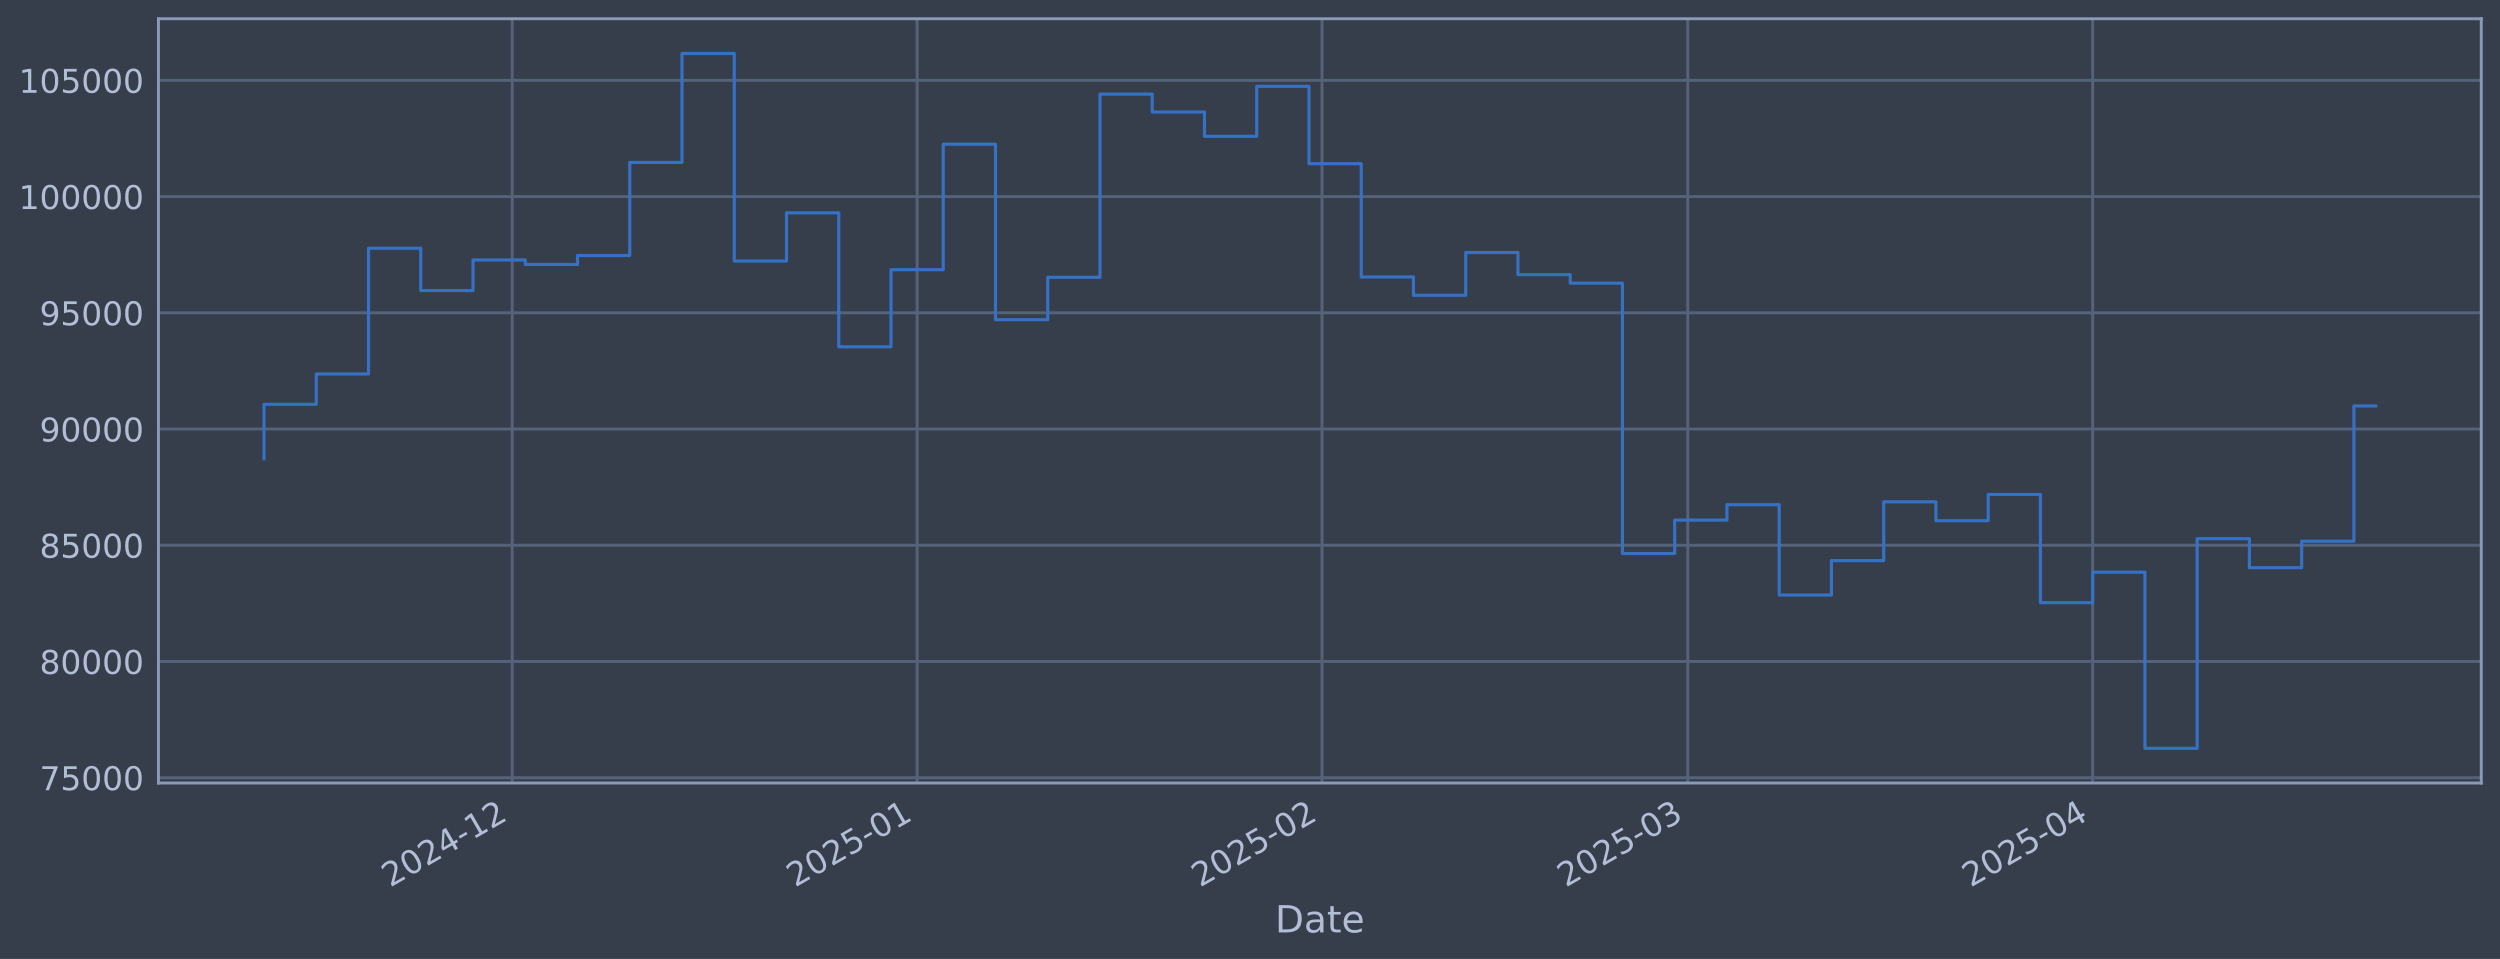
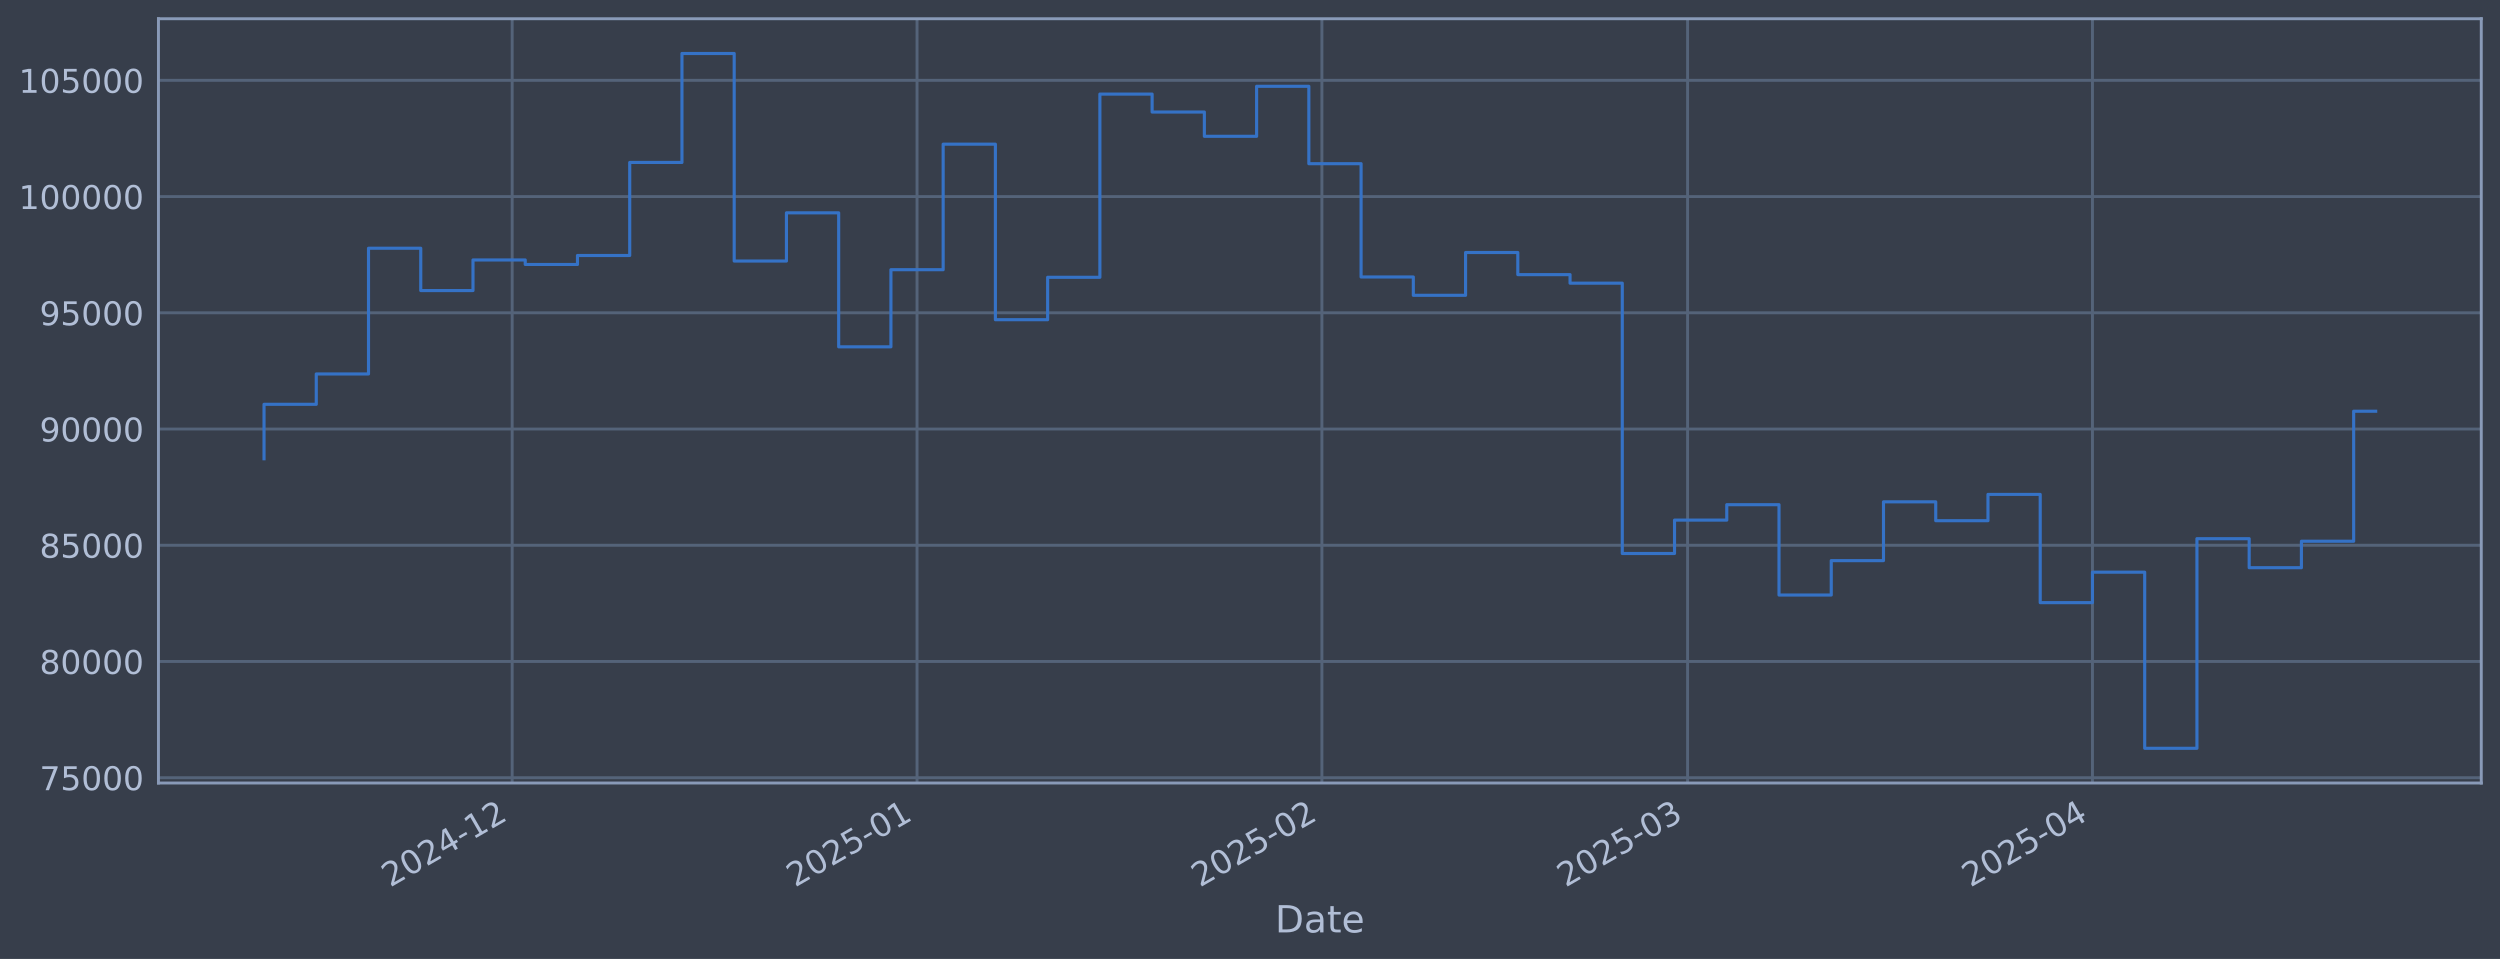
<svg xmlns="http://www.w3.org/2000/svg" xmlns:xlink="http://www.w3.org/1999/xlink" width="960.9pt" height="368.58pt" viewBox="0 0 960.9 368.58" version="1.1">
  <defs>
    <style type="text/css">*{stroke-linejoin: round; stroke-linecap: butt}</style>
  </defs>
  <g id="figure_1">
    <g id="patch_1">
      <path d="M 0 368.58  L 960.9 368.58  L 960.9 0  L 0 0  z " style="fill: #373e4b" />
    </g>
    <g id="axes_1">
      <g id="patch_2">
        <path d="M 60.901 300.96  L 953.701 300.96  L 953.701 7.2  L 60.901 7.2  z " style="fill: #373e4b" />
      </g>
      <g id="matplotlib.axis_1">
        <g id="xtick_1">
          <g id="line2d_1">
-             <path d="M 196.871 300.96  L 196.871 7.2  " clip-path="url(#p8a024d7d66)" style="fill: none; stroke: #546379; stroke-width: 1.12; stroke-linecap: square" />
+             <path d="M 196.859 300.96  L 196.859 7.2  " clip-path="url(#p0fc672fc14)" style="fill: none; stroke: #546379; stroke-width: 1.12; stroke-linecap: square" />
          </g>
          <g id="line2d_2" />
          <g id="text_1">
-             <g style="fill: #b1bed6" transform="translate(149.9673 341.1745) rotate(-30) scale(0.126 -0.126)">
+             <g style="fill: #b1bed6" transform="translate(149.9554 341.1745) rotate(-30) scale(0.126 -0.126)">
              <defs>
                <path id="DejaVuSans-32" d="M 1228 531  L 3431 531  L 3431 0  L 469 0  L 469 531  Q 828 903 1448 1529  Q 2069 2156 2228 2338  Q 2531 2678 2651 2914  Q 2772 3150 2772 3378  Q 2772 3750 2511 3984  Q 2250 4219 1831 4219  Q 1534 4219 1204 4116  Q 875 4013 500 3803  L 500 4441  Q 881 4594 1212 4672  Q 1544 4750 1819 4750  Q 2544 4750 2975 4387  Q 3406 4025 3406 3419  Q 3406 3131 3298 2873  Q 3191 2616 2906 2266  Q 2828 2175 2409 1742  Q 1991 1309 1228 531  z " transform="scale(0.015625)" />
                <path id="DejaVuSans-30" d="M 2034 4250  Q 1547 4250 1301 3770  Q 1056 3291 1056 2328  Q 1056 1369 1301 889  Q 1547 409 2034 409  Q 2525 409 2770 889  Q 3016 1369 3016 2328  Q 3016 3291 2770 3770  Q 2525 4250 2034 4250  z M 2034 4750  Q 2819 4750 3233 4129  Q 3647 3509 3647 2328  Q 3647 1150 3233 529  Q 2819 -91 2034 -91  Q 1250 -91 836 529  Q 422 1150 422 2328  Q 422 3509 836 4129  Q 1250 4750 2034 4750  z " transform="scale(0.015625)" />
                <path id="DejaVuSans-34" d="M 2419 4116  L 825 1625  L 2419 1625  L 2419 4116  z M 2253 4666  L 3047 4666  L 3047 1625  L 3713 1625  L 3713 1100  L 3047 1100  L 3047 0  L 2419 0  L 2419 1100  L 313 1100  L 313 1709  L 2253 4666  z " transform="scale(0.015625)" />
                <path id="DejaVuSans-2d" d="M 313 2009  L 1997 2009  L 1997 1497  L 313 1497  L 313 2009  z " transform="scale(0.015625)" />
                <path id="DejaVuSans-31" d="M 794 531  L 1825 531  L 1825 4091  L 703 3866  L 703 4441  L 1819 4666  L 2450 4666  L 2450 531  L 3481 531  L 3481 0  L 794 0  L 794 531  z " transform="scale(0.015625)" />
              </defs>
              <use xlink:href="#DejaVuSans-32" />
              <use xlink:href="#DejaVuSans-30" transform="translate(63.62305 0)" />
              <use xlink:href="#DejaVuSans-32" transform="translate(127.2461 0)" />
              <use xlink:href="#DejaVuSans-34" transform="translate(190.8691 0)" />
              <use xlink:href="#DejaVuSans-2d" transform="translate(254.4922 0)" />
              <use xlink:href="#DejaVuSans-31" transform="translate(290.5762 0)" />
              <use xlink:href="#DejaVuSans-32" transform="translate(354.1992 0)" />
            </g>
          </g>
        </g>
        <g id="xtick_2">
          <g id="line2d_3">
-             <path d="M 352.504 300.96  L 352.504 7.2  " clip-path="url(#p8a024d7d66)" style="fill: none; stroke: #546379; stroke-width: 1.12; stroke-linecap: square" />
+             <path d="M 352.473 300.96  L 352.473 7.2  " clip-path="url(#p0fc672fc14)" style="fill: none; stroke: #546379; stroke-width: 1.12; stroke-linecap: square" />
          </g>
          <g id="line2d_4" />
          <g id="text_2">
-             <g style="fill: #b1bed6" transform="translate(305.6007 341.1745) rotate(-30) scale(0.126 -0.126)">
+             <g style="fill: #b1bed6" transform="translate(305.5693 341.1745) rotate(-30) scale(0.126 -0.126)">
              <defs>
                <path id="DejaVuSans-35" d="M 691 4666  L 3169 4666  L 3169 4134  L 1269 4134  L 1269 2991  Q 1406 3038 1543 3061  Q 1681 3084 1819 3084  Q 2600 3084 3056 2656  Q 3513 2228 3513 1497  Q 3513 744 3044 326  Q 2575 -91 1722 -91  Q 1428 -91 1123 -41  Q 819 9 494 109  L 494 744  Q 775 591 1075 516  Q 1375 441 1709 441  Q 2250 441 2565 725  Q 2881 1009 2881 1497  Q 2881 1984 2565 2268  Q 2250 2553 1709 2553  Q 1456 2553 1204 2497  Q 953 2441 691 2322  L 691 4666  z " transform="scale(0.015625)" />
              </defs>
              <use xlink:href="#DejaVuSans-32" />
              <use xlink:href="#DejaVuSans-30" transform="translate(63.62305 0)" />
              <use xlink:href="#DejaVuSans-32" transform="translate(127.2461 0)" />
              <use xlink:href="#DejaVuSans-35" transform="translate(190.8691 0)" />
              <use xlink:href="#DejaVuSans-2d" transform="translate(254.4922 0)" />
              <use xlink:href="#DejaVuSans-30" transform="translate(290.5762 0)" />
              <use xlink:href="#DejaVuSans-31" transform="translate(354.1992 0)" />
            </g>
          </g>
        </g>
        <g id="xtick_3">
          <g id="line2d_5">
-             <path d="M 508.137 300.96  L 508.137 7.2  " clip-path="url(#p8a024d7d66)" style="fill: none; stroke: #546379; stroke-width: 1.12; stroke-linecap: square" />
+             <path d="M 508.087 300.96  L 508.087 7.2  " clip-path="url(#p0fc672fc14)" style="fill: none; stroke: #546379; stroke-width: 1.12; stroke-linecap: square" />
          </g>
          <g id="line2d_6" />
          <g id="text_3">
-             <g style="fill: #b1bed6" transform="translate(461.2342 341.1745) rotate(-30) scale(0.126 -0.126)">
+             <g style="fill: #b1bed6" transform="translate(461.1833 341.1745) rotate(-30) scale(0.126 -0.126)">
              <use xlink:href="#DejaVuSans-32" />
              <use xlink:href="#DejaVuSans-30" transform="translate(63.62305 0)" />
              <use xlink:href="#DejaVuSans-32" transform="translate(127.2461 0)" />
              <use xlink:href="#DejaVuSans-35" transform="translate(190.8691 0)" />
              <use xlink:href="#DejaVuSans-2d" transform="translate(254.4922 0)" />
              <use xlink:href="#DejaVuSans-30" transform="translate(290.5762 0)" />
              <use xlink:href="#DejaVuSans-32" transform="translate(354.1992 0)" />
            </g>
          </g>
        </g>
        <g id="xtick_4">
          <g id="line2d_7">
-             <path d="M 648.71 300.96  L 648.71 7.2  " clip-path="url(#p8a024d7d66)" style="fill: none; stroke: #546379; stroke-width: 1.12; stroke-linecap: square" />
+             <path d="M 648.641 300.96  L 648.641 7.2  " clip-path="url(#p0fc672fc14)" style="fill: none; stroke: #546379; stroke-width: 1.12; stroke-linecap: square" />
          </g>
          <g id="line2d_8" />
          <g id="text_4">
-             <g style="fill: #b1bed6" transform="translate(601.8063 341.1745) rotate(-30) scale(0.126 -0.126)">
+             <g style="fill: #b1bed6" transform="translate(601.7379 341.1745) rotate(-30) scale(0.126 -0.126)">
              <defs>
                <path id="DejaVuSans-33" d="M 2597 2516  Q 3050 2419 3304 2112  Q 3559 1806 3559 1356  Q 3559 666 3084 287  Q 2609 -91 1734 -91  Q 1441 -91 1130 -33  Q 819 25 488 141  L 488 750  Q 750 597 1062 519  Q 1375 441 1716 441  Q 2309 441 2620 675  Q 2931 909 2931 1356  Q 2931 1769 2642 2001  Q 2353 2234 1838 2234  L 1294 2234  L 1294 2753  L 1863 2753  Q 2328 2753 2575 2939  Q 2822 3125 2822 3475  Q 2822 3834 2567 4026  Q 2313 4219 1838 4219  Q 1578 4219 1281 4162  Q 984 4106 628 3988  L 628 4550  Q 988 4650 1302 4700  Q 1616 4750 1894 4750  Q 2613 4750 3031 4423  Q 3450 4097 3450 3541  Q 3450 3153 3228 2886  Q 3006 2619 2597 2516  z " transform="scale(0.015625)" />
              </defs>
              <use xlink:href="#DejaVuSans-32" />
              <use xlink:href="#DejaVuSans-30" transform="translate(63.62305 0)" />
              <use xlink:href="#DejaVuSans-32" transform="translate(127.2461 0)" />
              <use xlink:href="#DejaVuSans-35" transform="translate(190.8691 0)" />
              <use xlink:href="#DejaVuSans-2d" transform="translate(254.4922 0)" />
              <use xlink:href="#DejaVuSans-30" transform="translate(290.5762 0)" />
              <use xlink:href="#DejaVuSans-33" transform="translate(354.1992 0)" />
            </g>
          </g>
        </g>
        <g id="xtick_5">
          <g id="line2d_9">
-             <path d="M 804.343 300.96  L 804.343 7.2  " clip-path="url(#p8a024d7d66)" style="fill: none; stroke: #546379; stroke-width: 1.12; stroke-linecap: square" />
+             <path d="M 804.255 300.96  L 804.255 7.2  " clip-path="url(#p0fc672fc14)" style="fill: none; stroke: #546379; stroke-width: 1.12; stroke-linecap: square" />
          </g>
          <g id="line2d_10" />
          <g id="text_5">
-             <g style="fill: #b1bed6" transform="translate(757.4398 341.1745) rotate(-30) scale(0.126 -0.126)">
+             <g style="fill: #b1bed6" transform="translate(757.3519 341.1745) rotate(-30) scale(0.126 -0.126)">
              <use xlink:href="#DejaVuSans-32" />
              <use xlink:href="#DejaVuSans-30" transform="translate(63.62305 0)" />
              <use xlink:href="#DejaVuSans-32" transform="translate(127.2461 0)" />
              <use xlink:href="#DejaVuSans-35" transform="translate(190.8691 0)" />
              <use xlink:href="#DejaVuSans-2d" transform="translate(254.4922 0)" />
              <use xlink:href="#DejaVuSans-30" transform="translate(290.5762 0)" />
              <use xlink:href="#DejaVuSans-34" transform="translate(354.1992 0)" />
            </g>
          </g>
        </g>
        <g id="text_6">
          <g style="fill: #b1bed6" transform="translate(490.0914 358.3856) scale(0.144 -0.144)">
            <defs>
              <path id="DejaVuSans-44" d="M 1259 4147  L 1259 519  L 2022 519  Q 2988 519 3436 956  Q 3884 1394 3884 2338  Q 3884 3275 3436 3711  Q 2988 4147 2022 4147  L 1259 4147  z M 628 4666  L 1925 4666  Q 3281 4666 3915 4102  Q 4550 3538 4550 2338  Q 4550 1131 3912 565  Q 3275 0 1925 0  L 628 0  L 628 4666  z " transform="scale(0.015625)" />
              <path id="DejaVuSans-61" d="M 2194 1759  Q 1497 1759 1228 1600  Q 959 1441 959 1056  Q 959 750 1161 570  Q 1363 391 1709 391  Q 2188 391 2477 730  Q 2766 1069 2766 1631  L 2766 1759  L 2194 1759  z M 3341 1997  L 3341 0  L 2766 0  L 2766 531  Q 2569 213 2275 61  Q 1981 -91 1556 -91  Q 1019 -91 701 211  Q 384 513 384 1019  Q 384 1609 779 1909  Q 1175 2209 1959 2209  L 2766 2209  L 2766 2266  Q 2766 2663 2505 2880  Q 2244 3097 1772 3097  Q 1472 3097 1187 3025  Q 903 2953 641 2809  L 641 3341  Q 956 3463 1253 3523  Q 1550 3584 1831 3584  Q 2591 3584 2966 3190  Q 3341 2797 3341 1997  z " transform="scale(0.015625)" />
              <path id="DejaVuSans-74" d="M 1172 4494  L 1172 3500  L 2356 3500  L 2356 3053  L 1172 3053  L 1172 1153  Q 1172 725 1289 603  Q 1406 481 1766 481  L 2356 481  L 2356 0  L 1766 0  Q 1100 0 847 248  Q 594 497 594 1153  L 594 3053  L 172 3053  L 172 3500  L 594 3500  L 594 4494  L 1172 4494  z " transform="scale(0.015625)" />
              <path id="DejaVuSans-65" d="M 3597 1894  L 3597 1613  L 953 1613  Q 991 1019 1311 708  Q 1631 397 2203 397  Q 2534 397 2845 478  Q 3156 559 3463 722  L 3463 178  Q 3153 47 2828 -22  Q 2503 -91 2169 -91  Q 1331 -91 842 396  Q 353 884 353 1716  Q 353 2575 817 3079  Q 1281 3584 2069 3584  Q 2775 3584 3186 3129  Q 3597 2675 3597 1894  z M 3022 2063  Q 3016 2534 2758 2815  Q 2500 3097 2075 3097  Q 1594 3097 1305 2825  Q 1016 2553 972 2059  L 3022 2063  z " transform="scale(0.015625)" />
            </defs>
            <use xlink:href="#DejaVuSans-44" />
            <use xlink:href="#DejaVuSans-61" transform="translate(77.00195 0)" />
            <use xlink:href="#DejaVuSans-74" transform="translate(138.2812 0)" />
            <use xlink:href="#DejaVuSans-65" transform="translate(177.4902 0)" />
          </g>
        </g>
      </g>
      <g id="matplotlib.axis_2">
        <g id="ytick_1">
          <g id="line2d_11">
-             <path d="M 60.901 298.924  L 953.701 298.924  " clip-path="url(#p8a024d7d66)" style="fill: none; stroke: #546379; stroke-width: 1.12; stroke-linecap: square" />
+             <path d="M 60.901 298.924  L 953.701 298.924  " clip-path="url(#p0fc672fc14)" style="fill: none; stroke: #546379; stroke-width: 1.12; stroke-linecap: square" />
          </g>
          <g id="line2d_12" />
          <g id="text_7">
            <g style="fill: #b1bed6" transform="translate(15.21675 303.7108) scale(0.126 -0.126)">
              <defs>
                <path id="DejaVuSans-37" d="M 525 4666  L 3525 4666  L 3525 4397  L 1831 0  L 1172 0  L 2766 4134  L 525 4134  L 525 4666  z " transform="scale(0.015625)" />
              </defs>
              <use xlink:href="#DejaVuSans-37" />
              <use xlink:href="#DejaVuSans-35" transform="translate(63.62305 0)" />
              <use xlink:href="#DejaVuSans-30" transform="translate(127.2461 0)" />
              <use xlink:href="#DejaVuSans-30" transform="translate(190.8691 0)" />
              <use xlink:href="#DejaVuSans-30" transform="translate(254.4922 0)" />
            </g>
          </g>
        </g>
        <g id="ytick_2">
          <g id="line2d_13">
-             <path d="M 60.901 254.25  L 953.701 254.25  " clip-path="url(#p8a024d7d66)" style="fill: none; stroke: #546379; stroke-width: 1.12; stroke-linecap: square" />
+             <path d="M 60.901 254.25  L 953.701 254.25  " clip-path="url(#p0fc672fc14)" style="fill: none; stroke: #546379; stroke-width: 1.12; stroke-linecap: square" />
          </g>
          <g id="line2d_14" />
          <g id="text_8">
            <g style="fill: #b1bed6" transform="translate(15.21675 259.037) scale(0.126 -0.126)">
              <defs>
                <path id="DejaVuSans-38" d="M 2034 2216  Q 1584 2216 1326 1975  Q 1069 1734 1069 1313  Q 1069 891 1326 650  Q 1584 409 2034 409  Q 2484 409 2743 651  Q 3003 894 3003 1313  Q 3003 1734 2745 1975  Q 2488 2216 2034 2216  z M 1403 2484  Q 997 2584 770 2862  Q 544 3141 544 3541  Q 544 4100 942 4425  Q 1341 4750 2034 4750  Q 2731 4750 3128 4425  Q 3525 4100 3525 3541  Q 3525 3141 3298 2862  Q 3072 2584 2669 2484  Q 3125 2378 3379 2068  Q 3634 1759 3634 1313  Q 3634 634 3220 271  Q 2806 -91 2034 -91  Q 1263 -91 848 271  Q 434 634 434 1313  Q 434 1759 690 2068  Q 947 2378 1403 2484  z M 1172 3481  Q 1172 3119 1398 2916  Q 1625 2713 2034 2713  Q 2441 2713 2670 2916  Q 2900 3119 2900 3481  Q 2900 3844 2670 4047  Q 2441 4250 2034 4250  Q 1625 4250 1398 4047  Q 1172 3844 1172 3481  z " transform="scale(0.015625)" />
              </defs>
              <use xlink:href="#DejaVuSans-38" />
              <use xlink:href="#DejaVuSans-30" transform="translate(63.62305 0)" />
              <use xlink:href="#DejaVuSans-30" transform="translate(127.2461 0)" />
              <use xlink:href="#DejaVuSans-30" transform="translate(190.8691 0)" />
              <use xlink:href="#DejaVuSans-30" transform="translate(254.4922 0)" />
            </g>
          </g>
        </g>
        <g id="ytick_3">
          <g id="line2d_15">
-             <path d="M 60.901 209.576  L 953.701 209.576  " clip-path="url(#p8a024d7d66)" style="fill: none; stroke: #546379; stroke-width: 1.12; stroke-linecap: square" />
+             <path d="M 60.901 209.576  L 953.701 209.576  " clip-path="url(#p0fc672fc14)" style="fill: none; stroke: #546379; stroke-width: 1.12; stroke-linecap: square" />
          </g>
          <g id="line2d_16" />
          <g id="text_9">
            <g style="fill: #b1bed6" transform="translate(15.21675 214.3633) scale(0.126 -0.126)">
              <use xlink:href="#DejaVuSans-38" />
              <use xlink:href="#DejaVuSans-35" transform="translate(63.62305 0)" />
              <use xlink:href="#DejaVuSans-30" transform="translate(127.2461 0)" />
              <use xlink:href="#DejaVuSans-30" transform="translate(190.8691 0)" />
              <use xlink:href="#DejaVuSans-30" transform="translate(254.4922 0)" />
            </g>
          </g>
        </g>
        <g id="ytick_4">
          <g id="line2d_17">
-             <path d="M 60.901 164.903  L 953.701 164.903  " clip-path="url(#p8a024d7d66)" style="fill: none; stroke: #546379; stroke-width: 1.12; stroke-linecap: square" />
+             <path d="M 60.901 164.903  L 953.701 164.903  " clip-path="url(#p0fc672fc14)" style="fill: none; stroke: #546379; stroke-width: 1.12; stroke-linecap: square" />
          </g>
          <g id="line2d_18" />
          <g id="text_10">
            <g style="fill: #b1bed6" transform="translate(15.21675 169.6896) scale(0.126 -0.126)">
              <defs>
                <path id="DejaVuSans-39" d="M 703 97  L 703 672  Q 941 559 1184 500  Q 1428 441 1663 441  Q 2288 441 2617 861  Q 2947 1281 2994 2138  Q 2813 1869 2534 1725  Q 2256 1581 1919 1581  Q 1219 1581 811 2004  Q 403 2428 403 3163  Q 403 3881 828 4315  Q 1253 4750 1959 4750  Q 2769 4750 3195 4129  Q 3622 3509 3622 2328  Q 3622 1225 3098 567  Q 2575 -91 1691 -91  Q 1453 -91 1209 -44  Q 966 3 703 97  z M 1959 2075  Q 2384 2075 2632 2365  Q 2881 2656 2881 3163  Q 2881 3666 2632 3958  Q 2384 4250 1959 4250  Q 1534 4250 1286 3958  Q 1038 3666 1038 3163  Q 1038 2656 1286 2365  Q 1534 2075 1959 2075  z " transform="scale(0.015625)" />
              </defs>
              <use xlink:href="#DejaVuSans-39" />
              <use xlink:href="#DejaVuSans-30" transform="translate(63.62305 0)" />
              <use xlink:href="#DejaVuSans-30" transform="translate(127.2461 0)" />
              <use xlink:href="#DejaVuSans-30" transform="translate(190.8691 0)" />
              <use xlink:href="#DejaVuSans-30" transform="translate(254.4922 0)" />
            </g>
          </g>
        </g>
        <g id="ytick_5">
          <g id="line2d_19">
-             <path d="M 60.901 120.229  L 953.701 120.229  " clip-path="url(#p8a024d7d66)" style="fill: none; stroke: #546379; stroke-width: 1.12; stroke-linecap: square" />
+             <path d="M 60.901 120.229  L 953.701 120.229  " clip-path="url(#p0fc672fc14)" style="fill: none; stroke: #546379; stroke-width: 1.12; stroke-linecap: square" />
          </g>
          <g id="line2d_20" />
          <g id="text_11">
            <g style="fill: #b1bed6" transform="translate(15.21675 125.0159) scale(0.126 -0.126)">
              <use xlink:href="#DejaVuSans-39" />
              <use xlink:href="#DejaVuSans-35" transform="translate(63.62305 0)" />
              <use xlink:href="#DejaVuSans-30" transform="translate(127.2461 0)" />
              <use xlink:href="#DejaVuSans-30" transform="translate(190.8691 0)" />
              <use xlink:href="#DejaVuSans-30" transform="translate(254.4922 0)" />
            </g>
          </g>
        </g>
        <g id="ytick_6">
          <g id="line2d_21">
-             <path d="M 60.901 75.555  L 953.701 75.555  " clip-path="url(#p8a024d7d66)" style="fill: none; stroke: #546379; stroke-width: 1.12; stroke-linecap: square" />
+             <path d="M 60.901 75.555  L 953.701 75.555  " clip-path="url(#p0fc672fc14)" style="fill: none; stroke: #546379; stroke-width: 1.12; stroke-linecap: square" />
          </g>
          <g id="line2d_22" />
          <g id="text_12">
            <g style="fill: #b1bed6" transform="translate(7.2 80.34213) scale(0.126 -0.126)">
              <use xlink:href="#DejaVuSans-31" />
              <use xlink:href="#DejaVuSans-30" transform="translate(63.62305 0)" />
              <use xlink:href="#DejaVuSans-30" transform="translate(127.2461 0)" />
              <use xlink:href="#DejaVuSans-30" transform="translate(190.8691 0)" />
              <use xlink:href="#DejaVuSans-30" transform="translate(254.4922 0)" />
              <use xlink:href="#DejaVuSans-30" transform="translate(318.1152 0)" />
            </g>
          </g>
        </g>
        <g id="ytick_7">
          <g id="line2d_23">
-             <path d="M 60.901 30.881  L 953.701 30.881  " clip-path="url(#p8a024d7d66)" style="fill: none; stroke: #546379; stroke-width: 1.12; stroke-linecap: square" />
+             <path d="M 60.901 30.881  L 953.701 30.881  " clip-path="url(#p0fc672fc14)" style="fill: none; stroke: #546379; stroke-width: 1.12; stroke-linecap: square" />
          </g>
          <g id="line2d_24" />
          <g id="text_13">
            <g style="fill: #b1bed6" transform="translate(7.2 35.6684) scale(0.126 -0.126)">
              <use xlink:href="#DejaVuSans-31" />
              <use xlink:href="#DejaVuSans-30" transform="translate(63.62305 0)" />
              <use xlink:href="#DejaVuSans-35" transform="translate(127.2461 0)" />
              <use xlink:href="#DejaVuSans-30" transform="translate(190.8691 0)" />
              <use xlink:href="#DejaVuSans-30" transform="translate(254.4922 0)" />
              <use xlink:href="#DejaVuSans-30" transform="translate(318.1152 0)" />
            </g>
          </g>
        </g>
      </g>
      <g id="line2d_25">
-         <path d="M 101.482 176.341  L 101.482 155.403  L 121.564 155.403  L 121.564 143.732  L 141.646 143.732  L 141.646 95.418  L 161.728 95.418  L 161.728 111.678  L 181.809 111.678  L 181.809 99.915  L 201.891 99.915  L 201.891 101.649  L 221.973 101.649  L 221.973 98.2  L 242.054 98.2  L 242.054 62.443  L 262.136 62.443  L 262.136 20.553  L 282.218 20.553  L 282.218 100.335  L 302.3 100.335  L 302.3 81.808  L 322.381 81.808  L 322.381 133.306  L 342.463 133.306  L 342.463 103.667  L 362.545 103.667  L 362.545 55.422  L 382.627 55.422  L 382.627 122.885  L 402.708 122.885  L 402.708 106.584  L 422.79 106.584  L 422.79 36.163  L 442.872 36.163  L 442.872 43.059  L 462.954 43.059  L 462.954 52.391  L 483.035 52.391  L 483.035 33.169  L 503.117 33.169  L 503.117 62.915  L 523.199 62.915  L 523.199 106.463  L 543.28 106.463  L 543.28 113.51  L 563.362 113.51  L 563.362 97.056  L 583.444 97.056  L 583.444 105.551  L 603.526 105.551  L 603.526 108.839  L 623.607 108.839  L 623.607 212.74  L 643.689 212.74  L 643.689 199.911  L 663.771 199.911  L 663.771 193.981  L 683.853 193.981  L 683.853 228.703  L 703.934 228.703  L 703.934 215.477  L 724.016 215.477  L 724.016 192.89  L 744.098 192.89  L 744.098 200.132  L 764.18 200.132  L 764.18 190.029  L 784.261 190.029  L 784.261 231.635  L 804.343 231.635  L 804.343 219.923  L 824.425 219.923  L 824.425 287.607  L 844.507 287.607  L 844.507 207.045  L 864.588 207.045  L 864.588 218.211  L 884.67 218.211  L 884.67 208.034  L 904.752 208.034  L 904.752 156.039  L 913.119 156.039  " clip-path="url(#p8a024d7d66)" style="fill: none; stroke: #3572c6; stroke-width: 1.2; stroke-linecap: square" />
+         <path d="M 101.482 176.341  L 101.482 155.403  L 121.562 155.403  L 121.562 143.732  L 141.641 143.732  L 141.641 95.418  L 161.72 95.418  L 161.72 111.678  L 181.799 111.678  L 181.799 99.915  L 201.878 99.915  L 201.878 101.649  L 221.958 101.649  L 221.958 98.2  L 242.037 98.2  L 242.037 62.443  L 262.116 62.443  L 262.116 20.553  L 282.195 20.553  L 282.195 100.335  L 302.275 100.335  L 302.275 81.808  L 322.354 81.808  L 322.354 133.306  L 342.433 133.306  L 342.433 103.667  L 362.512 103.667  L 362.512 55.422  L 382.591 55.422  L 382.591 122.885  L 402.671 122.885  L 402.671 106.584  L 422.75 106.584  L 422.75 36.163  L 442.829 36.163  L 442.829 43.059  L 462.908 43.059  L 462.908 52.391  L 482.988 52.391  L 482.988 33.169  L 503.067 33.169  L 503.067 62.915  L 523.146 62.915  L 523.146 106.463  L 543.225 106.463  L 543.225 113.51  L 563.304 113.51  L 563.304 97.056  L 583.384 97.056  L 583.384 105.551  L 603.463 105.551  L 603.463 108.839  L 623.542 108.839  L 623.542 212.74  L 643.621 212.74  L 643.621 199.911  L 663.701 199.911  L 663.701 193.981  L 683.78 193.981  L 683.78 228.703  L 703.859 228.703  L 703.859 215.477  L 723.938 215.477  L 723.938 192.89  L 744.017 192.89  L 744.017 200.132  L 764.097 200.132  L 764.097 190.029  L 784.176 190.029  L 784.176 231.635  L 804.255 231.635  L 804.255 219.923  L 824.334 219.923  L 824.334 287.607  L 844.414 287.607  L 844.414 207.045  L 864.493 207.045  L 864.493 218.211  L 884.572 218.211  L 884.572 208.034  L 904.651 208.034  L 904.651 158.06  L 913.119 158.06  " clip-path="url(#p0fc672fc14)" style="fill: none; stroke: #3572c6; stroke-width: 1.2; stroke-linecap: square" />
      </g>
      <g id="patch_3">
        <path d="M 60.901 300.96  L 60.901 7.2  " style="fill: none; stroke: #899ab8; stroke-width: 1.12; stroke-linejoin: miter; stroke-linecap: square" />
      </g>
      <g id="patch_4">
        <path d="M 953.701 300.96  L 953.701 7.2  " style="fill: none; stroke: #899ab8; stroke-width: 1.12; stroke-linejoin: miter; stroke-linecap: square" />
      </g>
      <g id="patch_5">
        <path d="M 60.901 300.96  L 953.701 300.96  " style="fill: none; stroke: #899ab8; stroke-width: 1.12; stroke-linejoin: miter; stroke-linecap: square" />
      </g>
      <g id="patch_6">
        <path d="M 60.901 7.2  L 953.701 7.2  " style="fill: none; stroke: #899ab8; stroke-width: 1.12; stroke-linejoin: miter; stroke-linecap: square" />
      </g>
    </g>
  </g>
  <defs>
-     <clipPath id="p8a024d7d66">
+     <clipPath id="p0fc672fc14">
      <rect x="60.901" y="7.2" width="892.8" height="293.76" />
    </clipPath>
  </defs>
</svg>
